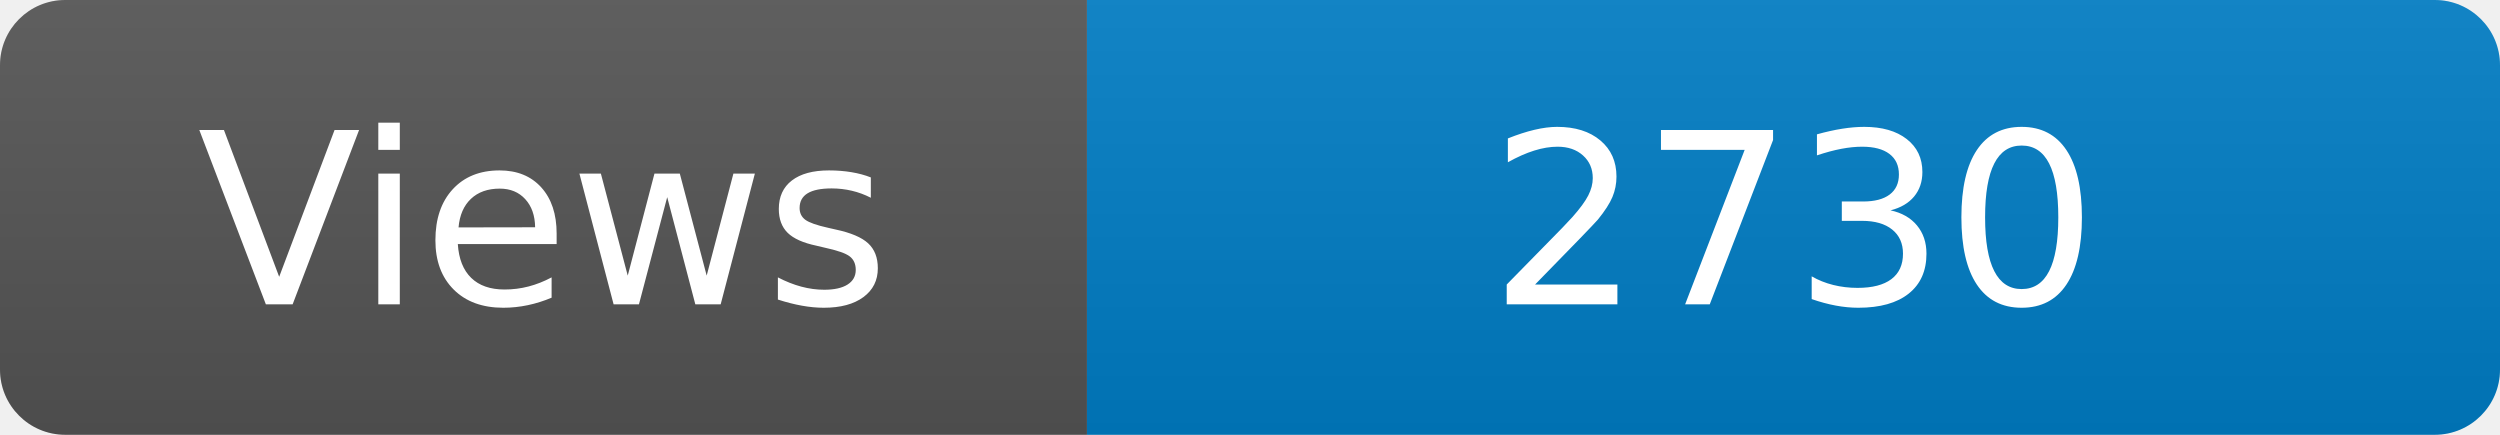
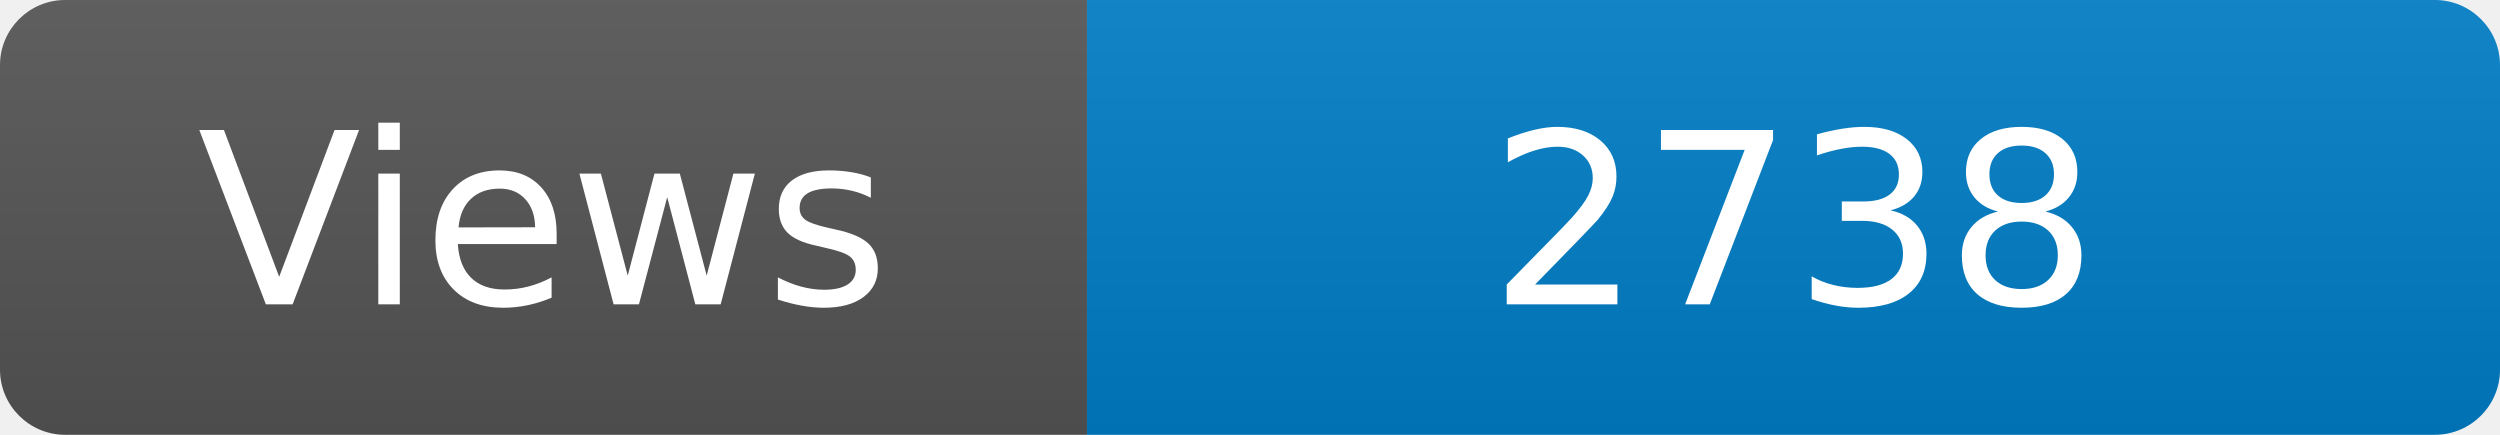
<svg xmlns="http://www.w3.org/2000/svg" width="115" height="20" role="img" aria-label="Maintained?: yes">
  <linearGradient id="s" x2="0" y2="100%">
    <stop offset="0" stop-color="#bbb" stop-opacity=".1" />
    <stop offset="1" stop-opacity=".1" />
  </linearGradient>
  <clipPath id="r">
    <rect width="115" height="20" rx="3" fill="#fff" />
  </clipPath>
  <g clip-path="url(#r)">
    <rect width="50" height="20" fill="#555" />
    <rect x="50" width="160" height="20" fill="#007ec6" />
    <rect width="115" height="20" fill="url(#s)" />
  </g>
  <g fill="#fff" text-anchor="middle" font-family="Verdana,Geneva,DejaVu Sans,sans-serif" font-size="110">
    <text x="250" y="140" transform="scale(.1)" fill="#fff">Views</text>
-     <text x="825" y="140" transform="scale(.1)" fill="#fff">2730</text>
+     <text x="825" y="140" transform="scale(.1)" fill="#fff">2738</text>
  </g>
</svg>
